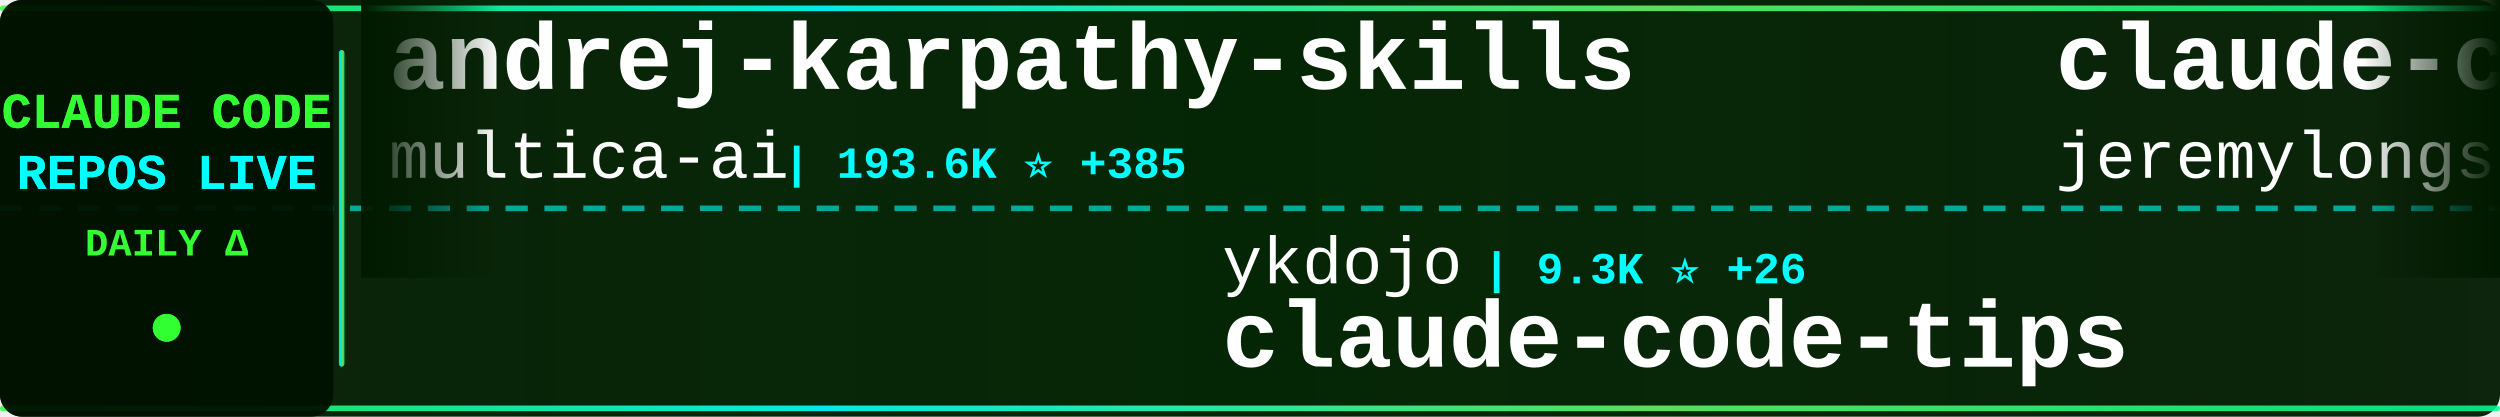
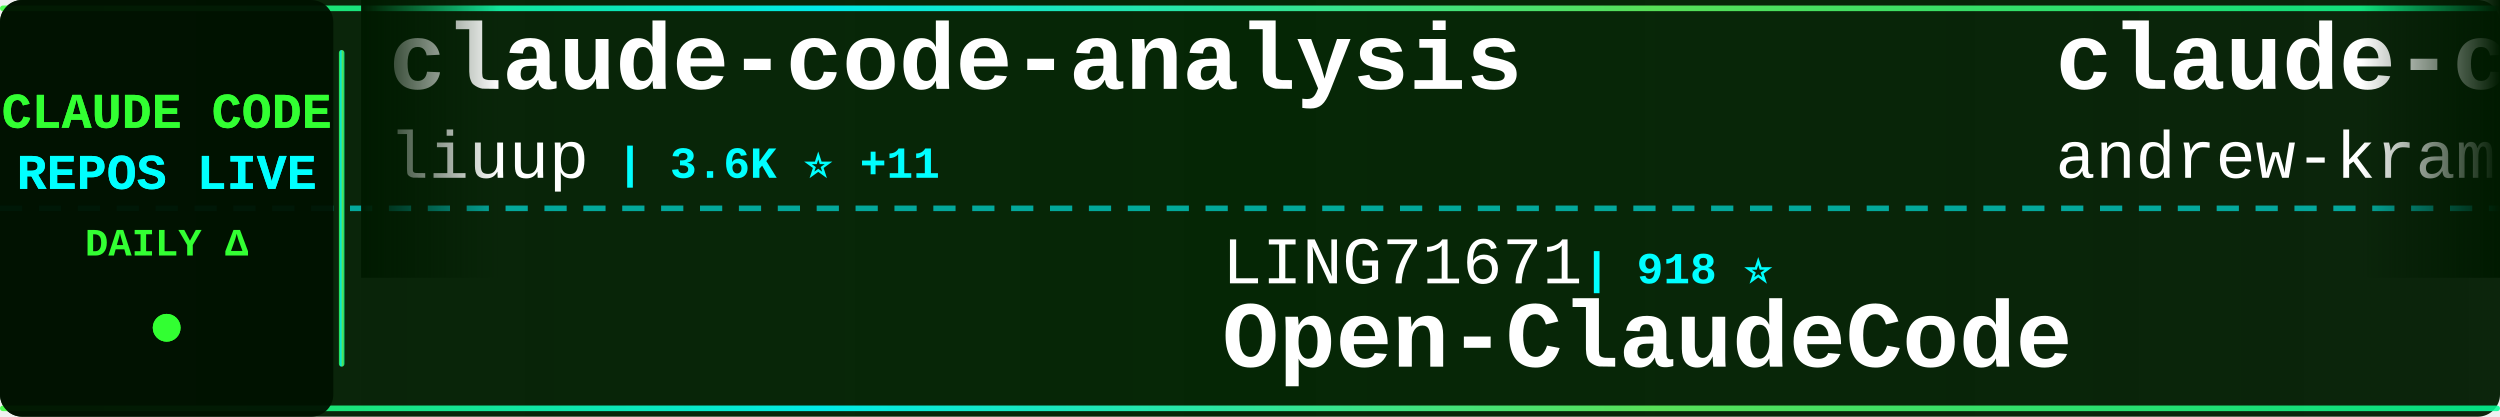
<svg xmlns="http://www.w3.org/2000/svg" width="900" height="150">
  <defs>
    <linearGradient id="tickerBg" x1="0%" y1="0%" x2="100%" y2="0%">
      <stop offset="0%" style="stop-color:#001a00;stop-opacity:0.95" />
      <stop offset="50%" style="stop-color:#002200;stop-opacity:0.98" />
      <stop offset="100%" style="stop-color:#001a00;stop-opacity:0.95" />
    </linearGradient>
    <linearGradient id="borderGrad" x1="0%" y1="0%" x2="100%" y2="0%">
      <stop offset="0%" style="stop-color:#33ff33;stop-opacity:0.85">
        <animate attributeName="stop-opacity" values="0.85;1;0.85" dur="2s" repeatCount="indefinite" />
      </stop>
      <stop offset="33%" style="stop-color:#00ffff;stop-opacity:0.9">
        <animate attributeName="stop-opacity" values="0.9;1;0.9" dur="2.2s" repeatCount="indefinite" />
      </stop>
      <stop offset="66%" style="stop-color:#66ff66;stop-opacity:0.85">
        <animate attributeName="stop-opacity" values="0.85;1;0.85" dur="1.8s" repeatCount="indefinite" />
      </stop>
      <stop offset="100%" style="stop-color:#00ff99;stop-opacity:0.85">
        <animate attributeName="stop-opacity" values="0.85;1;0.85" dur="2s" repeatCount="indefinite" />
      </stop>
    </linearGradient>
    <filter id="textGlow">
      <feGaussianBlur stdDeviation="0.1" result="coloredBlur" />
      <feMerge>
        <feMergeNode in="coloredBlur" />
        <feMergeNode in="SourceGraphic" />
      </feMerge>
    </filter>
    <filter id="metricGlow">
      <feGaussianBlur stdDeviation="0.2" result="coloredBlur" />
      <feMerge>
        <feMergeNode in="coloredBlur" />
        <feMergeNode in="SourceGraphic" />
      </feMerge>
    </filter>
    <linearGradient id="leftFade" x1="0%" y1="0%" x2="100%" y2="0%">
      <stop offset="0%" style="stop-color:#001a00;stop-opacity:1" />
      <stop offset="100%" style="stop-color:#001a00;stop-opacity:0" />
    </linearGradient>
    <linearGradient id="rightFade" x1="0%" y1="0%" x2="100%" y2="0%">
      <stop offset="0%" style="stop-color:#001a00;stop-opacity:0" />
      <stop offset="100%" style="stop-color:#001a00;stop-opacity:1" />
    </linearGradient>
  </defs>
  <rect width="900" height="150" fill="url(#tickerBg)" rx="8" />
  <rect x="0" y="2" width="900" height="2" fill="url(#borderGrad)" rx="1" />
  <rect x="0" y="146" width="900" height="2" fill="url(#borderGrad)" rx="1" />
  <line x1="0" y1="75" x2="900" y2="75" stroke="#00ffff" stroke-width="2" stroke-dasharray="8 6" opacity="0.6" />
  <rect x="0" y="0" width="120" height="150" fill="#001100" opacity="0.95" rx="8" />
  <text x="60" y="46" font-family="'Courier New', monospace" font-size="18" font-weight="bold" fill="#33ff33" text-anchor="middle" filter="url(#textGlow)">
    CLAUDE CODE
  </text>
  <text x="60" y="68" font-family="'Courier New', monospace" font-size="18" font-weight="bold" fill="#00ffff" text-anchor="middle" filter="url(#textGlow)">
    REPOS LIVE
  </text>
  <text x="60" y="92" font-family="'Courier New', monospace" font-size="14" font-weight="bold" fill="#33ff33" text-anchor="middle">
    DAILY Δ
  </text>
  <circle cx="60" cy="118" r="5" fill="#33ff33" filter="url(#metricGlow)">
    <animate attributeName="r" values="4;6;4" dur="1.5s" repeatCount="indefinite" />
    <animate attributeName="opacity" values="0.6;1;0.6" dur="1.5s" repeatCount="indefinite" />
  </circle>
  <rect x="122" y="18" width="2" height="114" fill="url(#borderGrad)" rx="1" />
  <clipPath id="tickerClip">
    <rect x="130" y="0" width="770" height="150" />
  </clipPath>
  <g clip-path="url(#tickerClip)">
    <g id="tickerItems">
      <animateTransform attributeName="transform" attributeType="XML" type="translate" from="0 0" to="-3000 0" dur="54s" repeatCount="indefinite" />
      <g transform="translate(0, 0)">
-         <text x="140" y="32" font-family="'Courier New', monospace" font-size="34" font-weight="bold" fill="#ffffff">andrej-karpathy-skills</text>
-         <text x="140" y="64" font-family="'Courier New', monospace" font-size="24" font-weight="normal" fill="#ffffff" opacity="1.0">multica-ai</text>
-         <text x="282" y="64" font-family="'Courier New', monospace" font-size="16" font-weight="bold" fill="#00ffff"> | 193.6K ⭐ +385</text>
+         <text x="140" y="32" font-family="'Courier New', monospace" font-size="34" font-weight="bold" fill="#ffffff">claude-code-analysis</text>
+         <text x="140" y="64" font-family="'Courier New', monospace" font-size="24" font-weight="normal" fill="#ffffff" opacity="1.0">liuup</text>
+         <text x="222" y="64" font-family="'Courier New', monospace" font-size="16" font-weight="bold" fill="#00ffff"> | 3.6K ⭐ +11</text>
      </g>
      <g transform="translate(300, 0)">
-         <text x="140" y="102" font-family="'Courier New', monospace" font-size="24" font-weight="normal" fill="#ffffff" opacity="1.0">ykdojo</text>
-         <text x="234" y="102" font-family="'Courier New', monospace" font-size="16" font-weight="bold" fill="#00ffff"> | 9.3K ⭐ +26</text>
-         <text x="140" y="132" font-family="'Courier New', monospace" font-size="34" font-weight="bold" fill="#ffffff">claude-code-tips</text>
+         <text x="140" y="102" font-family="'Courier New', monospace" font-size="24" font-weight="normal" fill="#ffffff" opacity="1.0">LING71671</text>
+         <text x="270" y="102" font-family="'Courier New', monospace" font-size="16" font-weight="bold" fill="#00ffff"> | 918 ⭐</text>
+         <text x="140" y="132" font-family="'Courier New', monospace" font-size="34" font-weight="bold" fill="#ffffff">Open-ClaudeCode</text>
      </g>
      <g transform="translate(600, 0)">
-         <text x="140" y="32" font-family="'Courier New', monospace" font-size="34" font-weight="bold" fill="#ffffff">claude-code-plugins-plus...</text>
-         <text x="140" y="64" font-family="'Courier New', monospace" font-size="24" font-weight="normal" fill="#ffffff" opacity="1.0">jeremylongshore</text>
-         <text x="342" y="64" font-family="'Courier New', monospace" font-size="16" font-weight="bold" fill="#00ffff"> | 2.5K ⭐ +4</text>
+         <text x="140" y="32" font-family="'Courier New', monospace" font-size="34" font-weight="bold" fill="#ffffff">claude-code-source-build</text>
+         <text x="140" y="64" font-family="'Courier New', monospace" font-size="24" font-weight="normal" fill="#ffffff" opacity="1.0">andrew-kramer-inno</text>
+         <text x="378" y="64" font-family="'Courier New', monospace" font-size="16" font-weight="bold" fill="#00ffff"> | 595 ⭐</text>
      </g>
      <g transform="translate(900, 0)">
-         <text x="140" y="102" font-family="'Courier New', monospace" font-size="24" font-weight="normal" fill="#ffffff" opacity="1.0">Yuyz0112</text>
-         <text x="258" y="102" font-family="'Courier New', monospace" font-size="16" font-weight="bold" fill="#00ffff"> | 2.4K ⭐ +1</text>
-         <text x="140" y="132" font-family="'Courier New', monospace" font-size="34" font-weight="bold" fill="#ffffff">claude-code-reverse</text>
+         <text x="140" y="102" font-family="'Courier New', monospace" font-size="24" font-weight="normal" fill="#ffffff" opacity="1.0">anthropics</text>
+         <text x="282" y="102" font-family="'Courier New', monospace" font-size="16" font-weight="bold" fill="#00ffff"> | 162.2K ⭐ +401</text>
+         <text x="140" y="132" font-family="'Courier New', monospace" font-size="34" font-weight="bold" fill="#ffffff">skills</text>
      </g>
      <g transform="translate(1200, 0)">
-         <text x="140" y="32" font-family="'Courier New', monospace" font-size="34" font-weight="bold" fill="#ffffff">claude-code-base-action</text>
-         <text x="140" y="64" font-family="'Courier New', monospace" font-size="24" font-weight="normal" fill="#ffffff" opacity="1.0">anthropics</text>
-         <text x="282" y="64" font-family="'Courier New', monospace" font-size="16" font-weight="bold" fill="#00ffff"> | 912 ⭐ +2</text>
+         <text x="140" y="32" font-family="'Courier New', monospace" font-size="34" font-weight="bold" fill="#ffffff">pi-vs-claude-code</text>
+         <text x="140" y="64" font-family="'Courier New', monospace" font-size="24" font-weight="normal" fill="#ffffff" opacity="1.0">disler</text>
+         <text x="234" y="64" font-family="'Courier New', monospace" font-size="16" font-weight="bold" fill="#00ffff"> | 1.5K ⭐ +3</text>
      </g>
      <g transform="translate(1500, 0)">
-         <text x="140" y="102" font-family="'Courier New', monospace" font-size="24" font-weight="normal" fill="#ffffff" opacity="1.0">Alishahryar1</text>
-         <text x="306" y="102" font-family="'Courier New', monospace" font-size="16" font-weight="bold" fill="#00ffff"> | 40.6K ⭐ +155</text>
-         <text x="140" y="132" font-family="'Courier New', monospace" font-size="34" font-weight="bold" fill="#ffffff">free-claude-code</text>
+         <text x="140" y="102" font-family="'Courier New', monospace" font-size="24" font-weight="normal" fill="#ffffff" opacity="1.0">carlvellotti</text>
+         <text x="306" y="102" font-family="'Courier New', monospace" font-size="16" font-weight="bold" fill="#00ffff"> | 2.1K ⭐</text>
+         <text x="140" y="132" font-family="'Courier New', monospace" font-size="34" font-weight="bold" fill="#ffffff">claude-code-pm-course</text>
      </g>
      <g transform="translate(1800, 0)">
-         <text x="140" y="32" font-family="'Courier New', monospace" font-size="34" font-weight="bold" fill="#ffffff">claude-code-pm-course</text>
-         <text x="140" y="64" font-family="'Courier New', monospace" font-size="24" font-weight="normal" fill="#ffffff" opacity="1.0">carlvellotti</text>
-         <text x="306" y="64" font-family="'Courier New', monospace" font-size="16" font-weight="bold" fill="#00ffff"> | 2.1K ⭐</text>
+         <text x="140" y="32" font-family="'Courier New', monospace" font-size="34" font-weight="bold" fill="#ffffff">Claude-Code-Game-Studios</text>
+         <text x="140" y="64" font-family="'Courier New', monospace" font-size="24" font-weight="normal" fill="#ffffff" opacity="1.0">Donchitos</text>
+         <text x="270" y="64" font-family="'Courier New', monospace" font-size="16" font-weight="bold" fill="#00ffff"> | 23.1K ⭐ +33</text>
      </g>
      <g transform="translate(2100, 0)">
-         <text x="140" y="102" font-family="'Courier New', monospace" font-size="24" font-weight="normal" fill="#ffffff" opacity="1.0">anthropics</text>
-         <text x="282" y="102" font-family="'Courier New', monospace" font-size="16" font-weight="bold" fill="#00ffff"> | 162.1K ⭐ +441</text>
-         <text x="140" y="132" font-family="'Courier New', monospace" font-size="34" font-weight="bold" fill="#ffffff">skills</text>
+         <text x="140" y="102" font-family="'Courier New', monospace" font-size="24" font-weight="normal" fill="#ffffff" opacity="1.0">Windy3f3f3f3f</text>
+         <text x="318" y="102" font-family="'Courier New', monospace" font-size="16" font-weight="bold" fill="#00ffff"> | 2.4K ⭐ +62</text>
+         <text x="140" y="132" font-family="'Courier New', monospace" font-size="34" font-weight="bold" fill="#ffffff">claude-code-from-scratch</text>
      </g>
      <g transform="translate(2400, 0)">
-         <text x="140" y="32" font-family="'Courier New', monospace" font-size="34" font-weight="bold" fill="#ffffff">my-claude-code-setup</text>
-         <text x="140" y="64" font-family="'Courier New', monospace" font-size="24" font-weight="normal" fill="#ffffff" opacity="1.0">centminmod</text>
-         <text x="282" y="64" font-family="'Courier New', monospace" font-size="16" font-weight="bold" fill="#00ffff"> | 2.5K ⭐ +2</text>
+         <text x="140" y="32" font-family="'Courier New', monospace" font-size="34" font-weight="bold" fill="#ffffff">claude-code-source</text>
+         <text x="140" y="64" font-family="'Courier New', monospace" font-size="24" font-weight="normal" fill="#ffffff" opacity="1.0">AprilNEA</text>
+         <text x="258" y="64" font-family="'Courier New', monospace" font-size="16" font-weight="bold" fill="#00ffff"> | 392 ⭐</text>
      </g>
      <g transform="translate(2700, 0)">
-         <text x="140" y="102" font-family="'Courier New', monospace" font-size="24" font-weight="normal" fill="#ffffff" opacity="1.0">AICoderTudou</text>
-         <text x="306" y="102" font-family="'Courier New', monospace" font-size="16" font-weight="bold" fill="#00ffff"> | 498 ⭐</text>
-         <text x="140" y="132" font-family="'Courier New', monospace" font-size="34" font-weight="bold" fill="#ffffff">claude-code-tudou</text>
+         <text x="140" y="102" font-family="'Courier New', monospace" font-size="24" font-weight="normal" fill="#ffffff" opacity="1.0">shareAI-lab</text>
+         <text x="294" y="102" font-family="'Courier New', monospace" font-size="16" font-weight="bold" fill="#00ffff"> | 71.3K ⭐ +99</text>
+         <text x="140" y="132" font-family="'Courier New', monospace" font-size="34" font-weight="bold" fill="#ffffff">learn-claude-code</text>
      </g>
      <g transform="translate(3000, 0)">
-         <text x="140" y="32" font-family="'Courier New', monospace" font-size="34" font-weight="bold" fill="#ffffff">andrej-karpathy-skills</text>
-         <text x="140" y="64" font-family="'Courier New', monospace" font-size="24" font-weight="normal" fill="#ffffff" opacity="1.0">multica-ai</text>
-         <text x="282" y="64" font-family="'Courier New', monospace" font-size="16" font-weight="bold" fill="#00ffff"> | 193.6K ⭐ +385</text>
+         <text x="140" y="32" font-family="'Courier New', monospace" font-size="34" font-weight="bold" fill="#ffffff">claude-code-analysis</text>
+         <text x="140" y="64" font-family="'Courier New', monospace" font-size="24" font-weight="normal" fill="#ffffff" opacity="1.0">liuup</text>
+         <text x="222" y="64" font-family="'Courier New', monospace" font-size="16" font-weight="bold" fill="#00ffff"> | 3.6K ⭐ +11</text>
      </g>
      <g transform="translate(3300, 0)">
-         <text x="140" y="102" font-family="'Courier New', monospace" font-size="24" font-weight="normal" fill="#ffffff" opacity="1.0">ykdojo</text>
-         <text x="234" y="102" font-family="'Courier New', monospace" font-size="16" font-weight="bold" fill="#00ffff"> | 9.3K ⭐ +26</text>
-         <text x="140" y="132" font-family="'Courier New', monospace" font-size="34" font-weight="bold" fill="#ffffff">claude-code-tips</text>
+         <text x="140" y="102" font-family="'Courier New', monospace" font-size="24" font-weight="normal" fill="#ffffff" opacity="1.0">LING71671</text>
+         <text x="270" y="102" font-family="'Courier New', monospace" font-size="16" font-weight="bold" fill="#00ffff"> | 918 ⭐</text>
+         <text x="140" y="132" font-family="'Courier New', monospace" font-size="34" font-weight="bold" fill="#ffffff">Open-ClaudeCode</text>
      </g>
      <g transform="translate(3600, 0)">
-         <text x="140" y="32" font-family="'Courier New', monospace" font-size="34" font-weight="bold" fill="#ffffff">claude-code-plugins-plus...</text>
-         <text x="140" y="64" font-family="'Courier New', monospace" font-size="24" font-weight="normal" fill="#ffffff" opacity="1.0">jeremylongshore</text>
-         <text x="342" y="64" font-family="'Courier New', monospace" font-size="16" font-weight="bold" fill="#00ffff"> | 2.5K ⭐ +4</text>
+         <text x="140" y="32" font-family="'Courier New', monospace" font-size="34" font-weight="bold" fill="#ffffff">claude-code-source-build</text>
+         <text x="140" y="64" font-family="'Courier New', monospace" font-size="24" font-weight="normal" fill="#ffffff" opacity="1.0">andrew-kramer-inno</text>
+         <text x="378" y="64" font-family="'Courier New', monospace" font-size="16" font-weight="bold" fill="#00ffff"> | 595 ⭐</text>
      </g>
      <g transform="translate(3900, 0)">
-         <text x="140" y="102" font-family="'Courier New', monospace" font-size="24" font-weight="normal" fill="#ffffff" opacity="1.0">Yuyz0112</text>
-         <text x="258" y="102" font-family="'Courier New', monospace" font-size="16" font-weight="bold" fill="#00ffff"> | 2.4K ⭐ +1</text>
-         <text x="140" y="132" font-family="'Courier New', monospace" font-size="34" font-weight="bold" fill="#ffffff">claude-code-reverse</text>
+         <text x="140" y="102" font-family="'Courier New', monospace" font-size="24" font-weight="normal" fill="#ffffff" opacity="1.0">anthropics</text>
+         <text x="282" y="102" font-family="'Courier New', monospace" font-size="16" font-weight="bold" fill="#00ffff"> | 162.2K ⭐ +401</text>
+         <text x="140" y="132" font-family="'Courier New', monospace" font-size="34" font-weight="bold" fill="#ffffff">skills</text>
      </g>
    </g>
  </g>
  <rect x="130" y="0" width="50" height="100" fill="url(#leftFade)" />
  <rect x="850" y="0" width="50" height="100" fill="url(#rightFade)" />
</svg>
